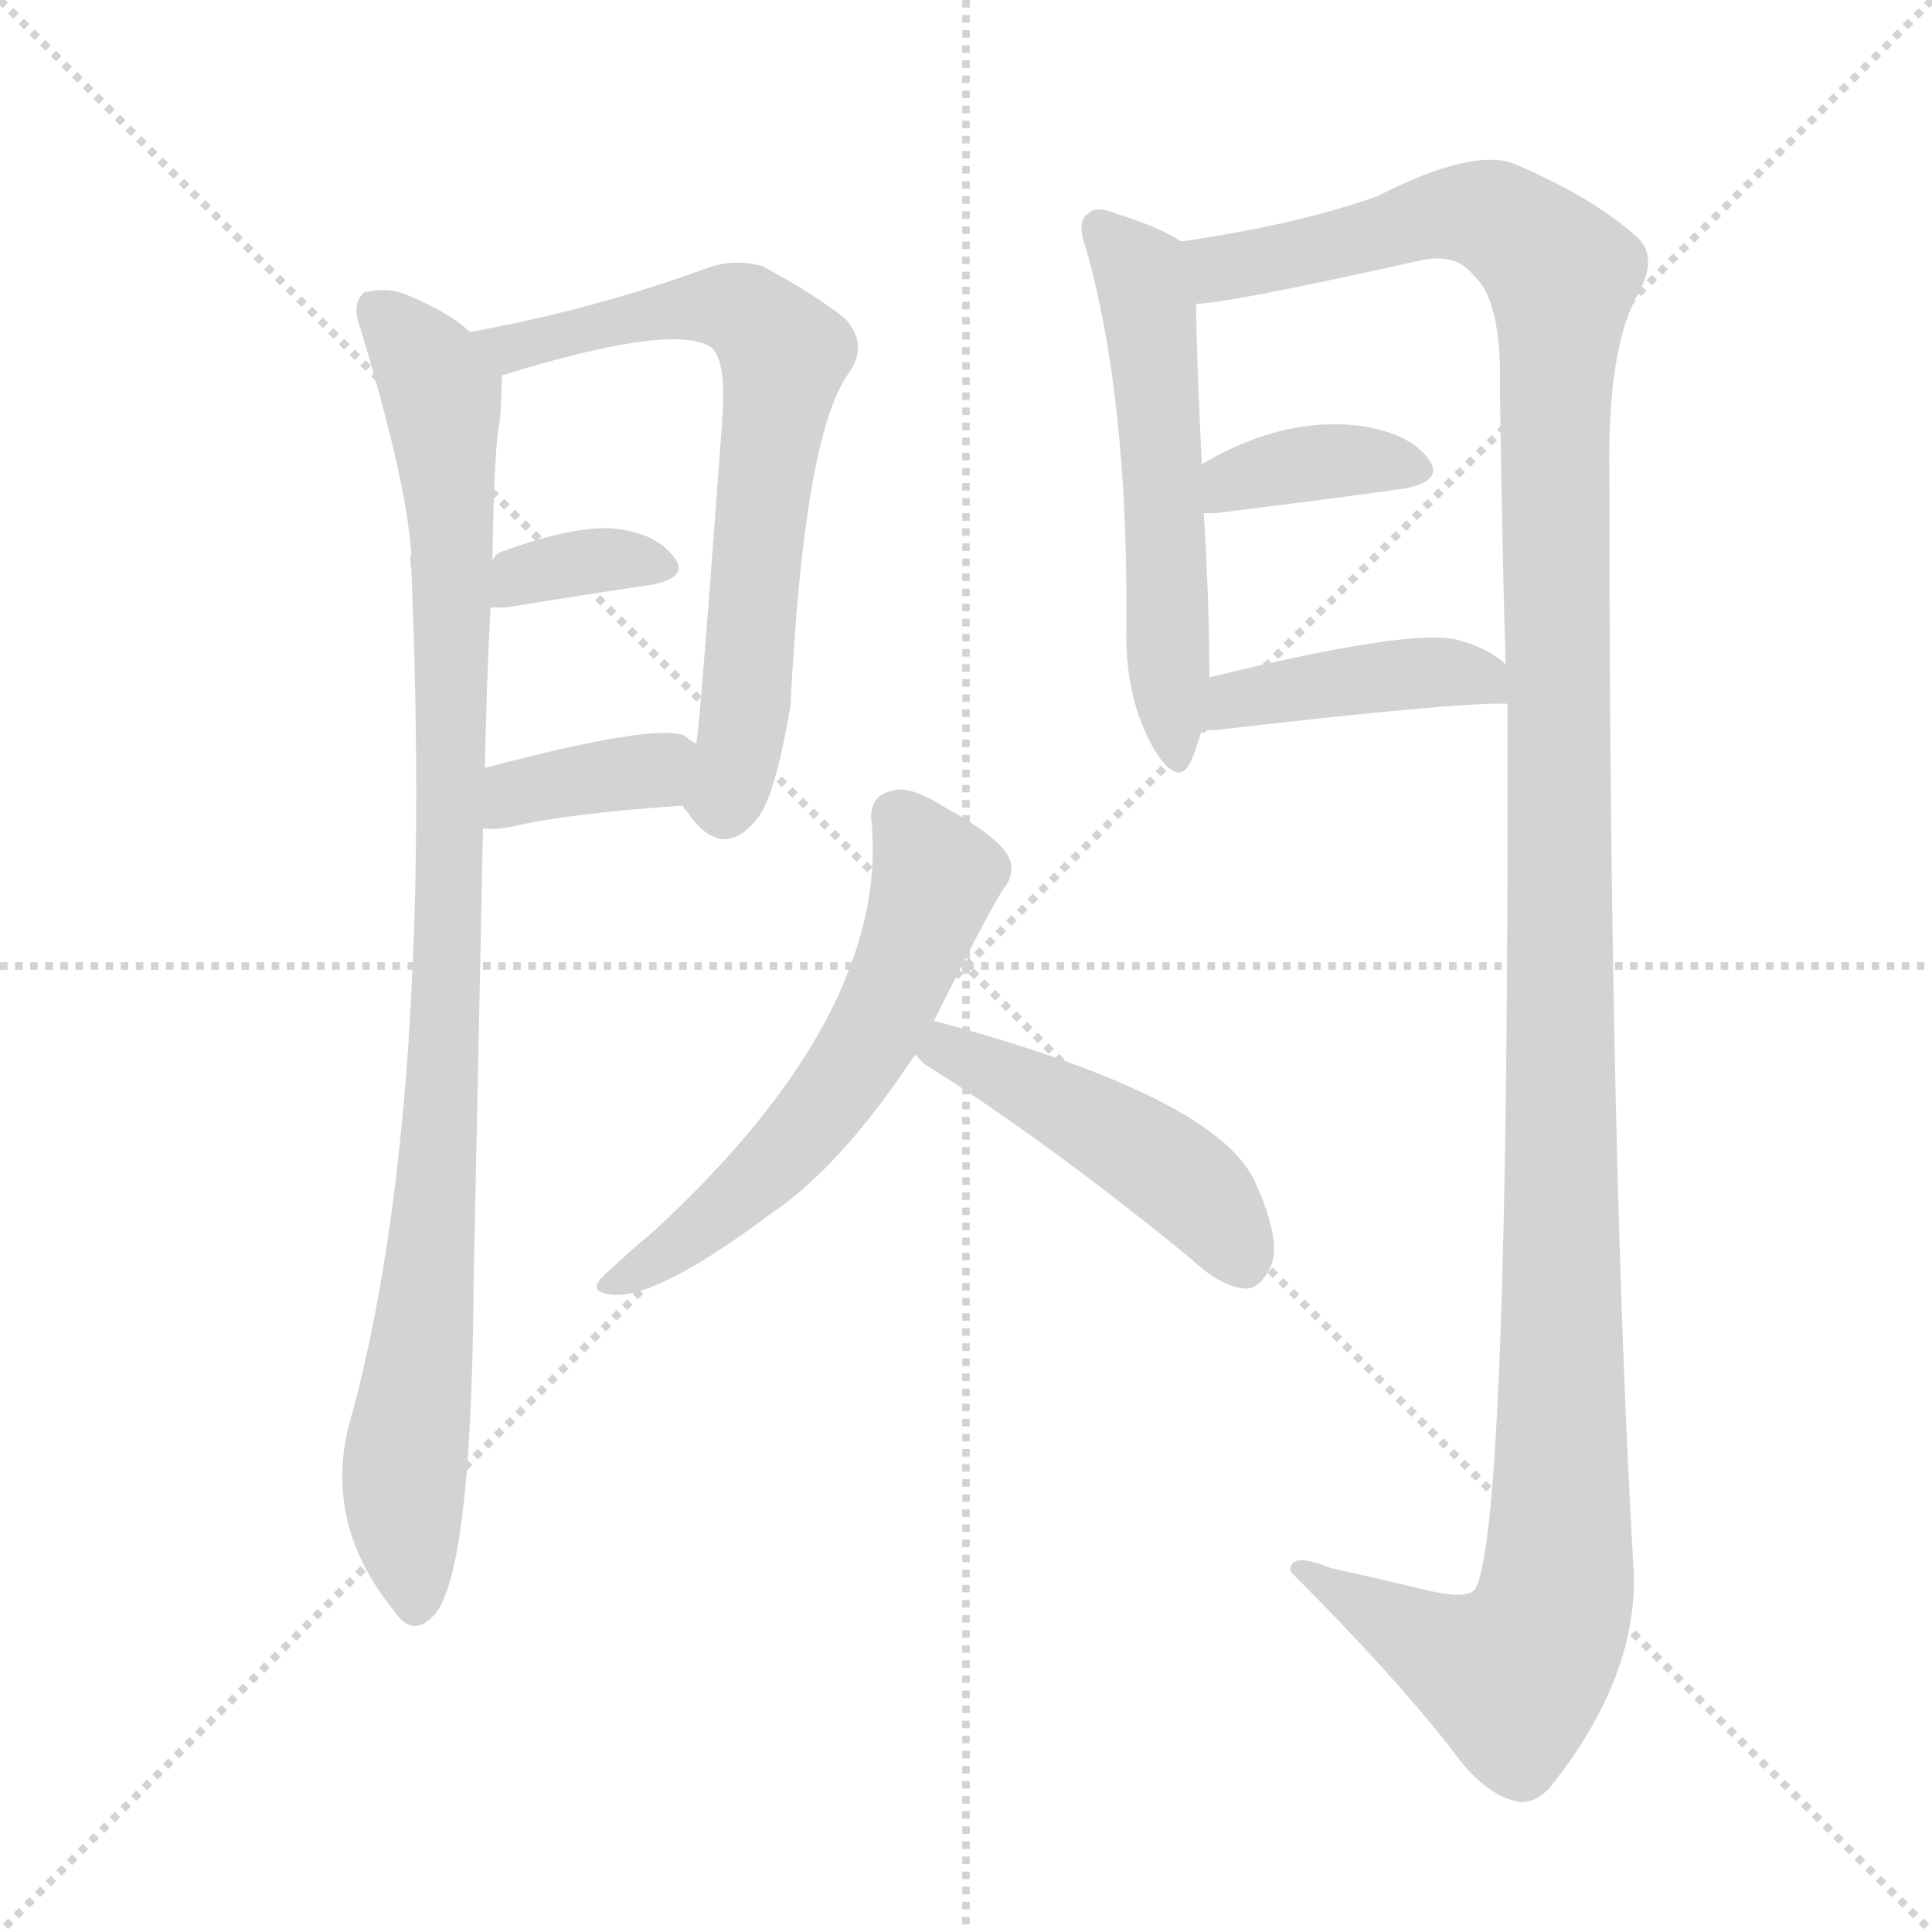
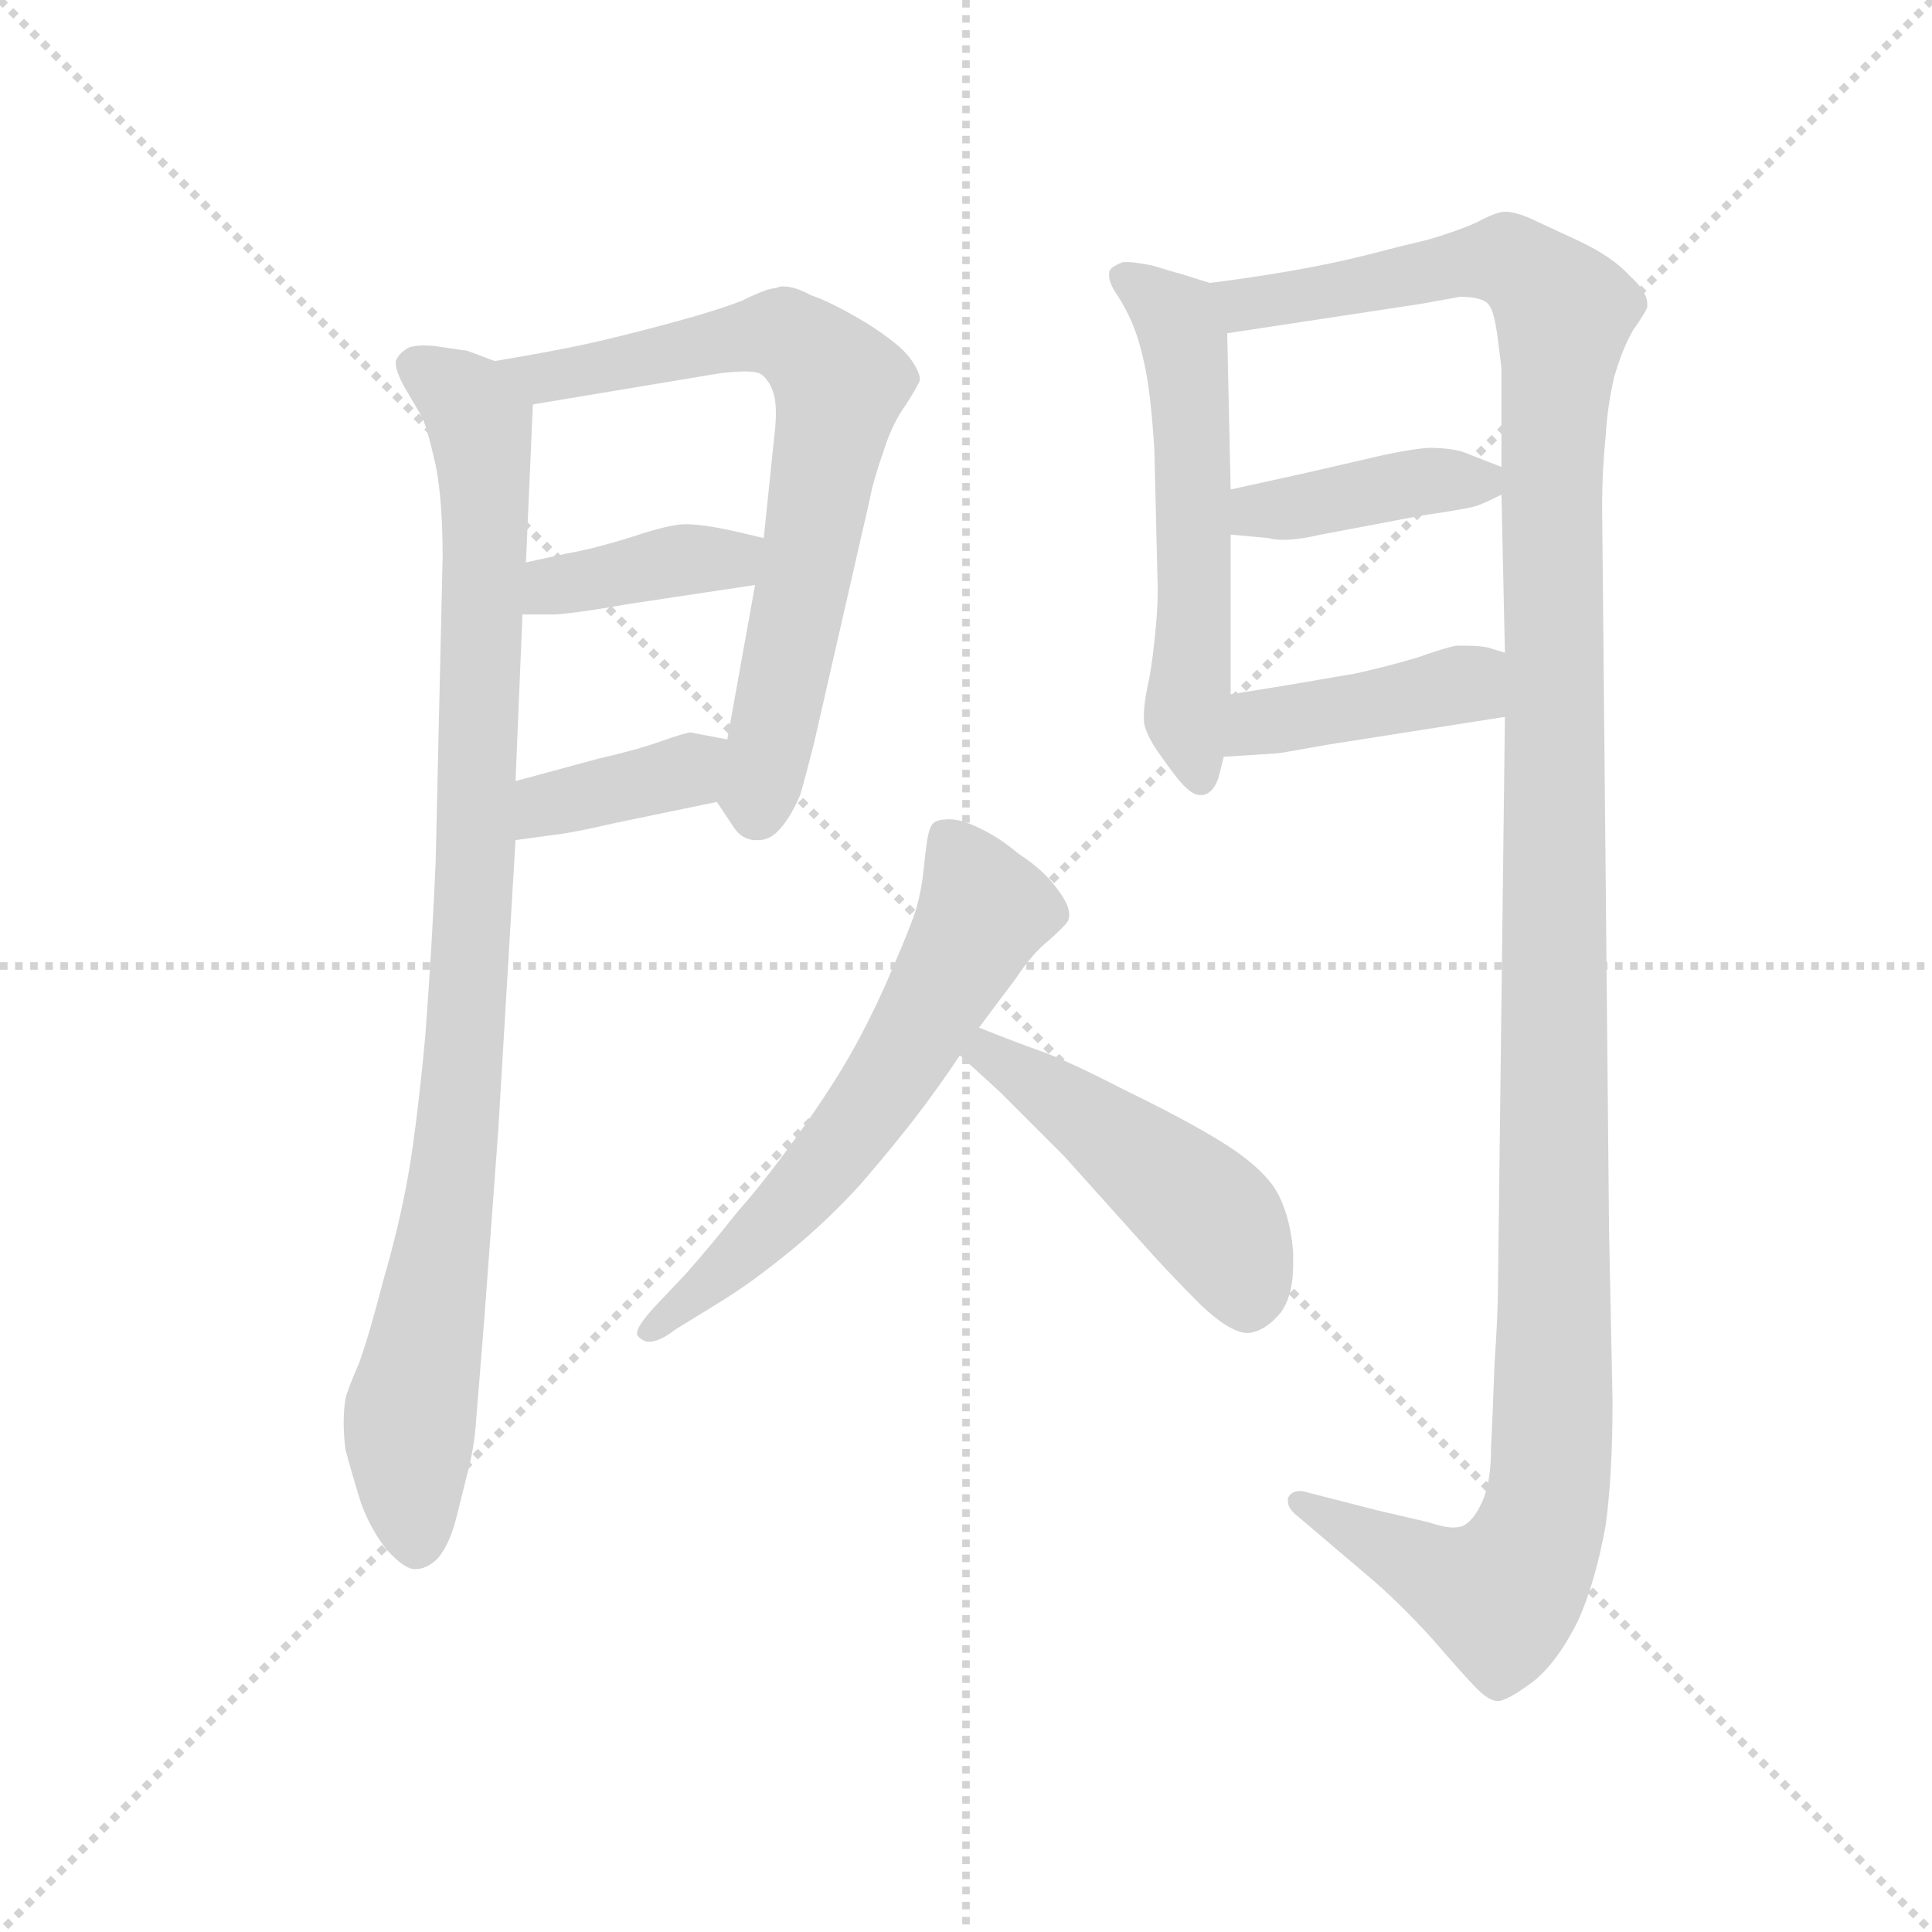
<svg xmlns="http://www.w3.org/2000/svg" version="1.1" viewBox="0 0 1024 1024">
  <g stroke="lightgray" stroke-dasharray="1,1" stroke-width="1" transform="scale(4, 4)">
    <line x1="0" y1="0" x2="256" y2="256" />
    <line x1="256" y1="0" x2="0" y2="256" />
    <line x1="128" y1="0" x2="128" y2="256" />
    <line x1="0" y1="128" x2="256" y2="128" />
  </g>
-   <g transform="scale(1, -1) translate(0, -900)">
+   <g transform="scale(0.92, -0.92) translate(60, -830)">
    <style type="text/css">
      
        @keyframes keyframes0 {
          from {
            stroke: blue;
-             stroke-dashoffset: 956;
+             stroke-dashoffset: 958;
            stroke-width: 128;
          }
          76% {
            animation-timing-function: step-end;
            stroke: blue;
            stroke-dashoffset: 0;
            stroke-width: 128;
          }
          to {
            stroke: black;
            stroke-width: 1024;
          }
        }
        #make-me-a-hanzi-animation-0 {
-           animation: keyframes0 1.028s both;
+           animation: keyframes0 1.03s both;
          animation-delay: 0s;
          animation-timing-function: linear;
        }
      
        @keyframes keyframes1 {
          from {
            stroke: blue;
-             stroke-dashoffset: 678;
-             stroke-width: 128;
-           }
-           69% {
+             stroke-dashoffset: 716;
+             stroke-width: 128;
+           }
+           70% {
            animation-timing-function: step-end;
            stroke: blue;
            stroke-dashoffset: 0;
            stroke-width: 128;
          }
          to {
            stroke: black;
            stroke-width: 1024;
          }
        }
        #make-me-a-hanzi-animation-1 {
-           animation: keyframes1 0.802s both;
-           animation-delay: 1.028s;
+           animation: keyframes1 0.833s both;
+           animation-delay: 1.03s;
          animation-timing-function: linear;
        }
      
        @keyframes keyframes2 {
          from {
            stroke: blue;
-             stroke-dashoffset: 347;
-             stroke-width: 128;
-           }
-           53% {
+             stroke-dashoffset: 390;
+             stroke-width: 128;
+           }
+           56% {
            animation-timing-function: step-end;
            stroke: blue;
            stroke-dashoffset: 0;
            stroke-width: 128;
          }
          to {
            stroke: black;
            stroke-width: 1024;
          }
        }
        #make-me-a-hanzi-animation-2 {
-           animation: keyframes2 0.532s both;
-           animation-delay: 1.83s;
+           animation: keyframes2 0.567s both;
+           animation-delay: 1.862s;
          animation-timing-function: linear;
        }
      
        @keyframes keyframes3 {
          from {
            stroke: blue;
-             stroke-dashoffset: 367;
-             stroke-width: 128;
-           }
-           54% {
+             stroke-dashoffset: 380;
+             stroke-width: 128;
+           }
+           55% {
            animation-timing-function: step-end;
            stroke: blue;
            stroke-dashoffset: 0;
            stroke-width: 128;
          }
          to {
            stroke: black;
            stroke-width: 1024;
          }
        }
        #make-me-a-hanzi-animation-3 {
-           animation: keyframes3 0.549s both;
-           animation-delay: 2.362s;
+           animation: keyframes3 0.559s both;
+           animation-delay: 2.43s;
          animation-timing-function: linear;
        }
      
        @keyframes keyframes4 {
          from {
            stroke: blue;
-             stroke-dashoffset: 541;
-             stroke-width: 128;
-           }
-           64% {
+             stroke-dashoffset: 563;
+             stroke-width: 128;
+           }
+           65% {
            animation-timing-function: step-end;
            stroke: blue;
            stroke-dashoffset: 0;
            stroke-width: 128;
          }
          to {
            stroke: black;
            stroke-width: 1024;
          }
        }
        #make-me-a-hanzi-animation-4 {
-           animation: keyframes4 0.69s both;
-           animation-delay: 2.911s;
+           animation: keyframes4 0.708s both;
+           animation-delay: 2.989s;
          animation-timing-function: linear;
        }
      
        @keyframes keyframes5 {
          from {
            stroke: blue;
-             stroke-dashoffset: 1336;
+             stroke-dashoffset: 1343;
            stroke-width: 128;
          }
          81% {
            animation-timing-function: step-end;
            stroke: blue;
            stroke-dashoffset: 0;
            stroke-width: 128;
          }
          to {
            stroke: black;
            stroke-width: 1024;
          }
        }
        #make-me-a-hanzi-animation-5 {
-           animation: keyframes5 1.337s both;
-           animation-delay: 3.601s;
+           animation: keyframes5 1.343s both;
+           animation-delay: 3.697s;
          animation-timing-function: linear;
        }
      
        @keyframes keyframes6 {
          from {
            stroke: blue;
-             stroke-dashoffset: 368;
-             stroke-width: 128;
-           }
-           55% {
+             stroke-dashoffset: 405;
+             stroke-width: 128;
+           }
+           57% {
            animation-timing-function: step-end;
            stroke: blue;
            stroke-dashoffset: 0;
            stroke-width: 128;
          }
          to {
            stroke: black;
            stroke-width: 1024;
          }
        }
        #make-me-a-hanzi-animation-6 {
-           animation: keyframes6 0.549s both;
-           animation-delay: 4.938s;
+           animation: keyframes6 0.58s both;
+           animation-delay: 5.04s;
          animation-timing-function: linear;
        }
      
        @keyframes keyframes7 {
          from {
            stroke: blue;
-             stroke-dashoffset: 418;
+             stroke-dashoffset: 416;
            stroke-width: 128;
          }
          58% {
            animation-timing-function: step-end;
            stroke: blue;
            stroke-dashoffset: 0;
            stroke-width: 128;
          }
          to {
            stroke: black;
            stroke-width: 1024;
          }
        }
        #make-me-a-hanzi-animation-7 {
-           animation: keyframes7 0.59s both;
-           animation-delay: 5.488s;
+           animation: keyframes7 0.589s both;
+           animation-delay: 5.62s;
          animation-timing-function: linear;
        }
      
        @keyframes keyframes8 {
          from {
            stroke: blue;
-             stroke-dashoffset: 580;
-             stroke-width: 128;
-           }
-           65% {
+             stroke-dashoffset: 617;
+             stroke-width: 128;
+           }
+           67% {
            animation-timing-function: step-end;
            stroke: blue;
            stroke-dashoffset: 0;
            stroke-width: 128;
          }
          to {
            stroke: black;
            stroke-width: 1024;
          }
        }
        #make-me-a-hanzi-animation-8 {
-           animation: keyframes8 0.722s both;
-           animation-delay: 6.078s;
+           animation: keyframes8 0.752s both;
+           animation-delay: 6.208s;
          animation-timing-function: linear;
        }
      
        @keyframes keyframes9 {
          from {
            stroke: blue;
-             stroke-dashoffset: 463;
-             stroke-width: 128;
-           }
-           60% {
+             stroke-dashoffset: 476;
+             stroke-width: 128;
+           }
+           61% {
            animation-timing-function: step-end;
            stroke: blue;
            stroke-dashoffset: 0;
            stroke-width: 128;
          }
          to {
            stroke: black;
            stroke-width: 1024;
          }
        }
        #make-me-a-hanzi-animation-9 {
-           animation: keyframes9 0.627s both;
-           animation-delay: 6.8s;
+           animation: keyframes9 0.637s both;
+           animation-delay: 6.96s;
          animation-timing-function: linear;
        }
      
    </style>
-     <path d="M 249 724 Q 239 734 215 744 Q 205 748 193 745 Q 186 739 191 726 Q 215 647 218 607 Q 217 603 218 598 Q 230 313 187 152 Q 169 95 209 46 Q 219 31 231 45 Q 250 70 251 218 Q 254 363 256 461 L 257 493 Q 258 542 260 578 L 261 603 Q 262 667 265 677 Q 266 693 266 701 C 266 712 266 712 249 724 Z" fill="lightgray" />
-     <path d="M 362 473 Q 362 472 364 470 Q 383 442 402 467 Q 411 479 419 526 Q 426 667 449 701 Q 461 717 448 731 Q 432 744 404 759 Q 389 763 375 758 Q 315 736 249 724 C 220 718 237 692 266 701 Q 353 728 375 717 Q 385 713 383 680 Q 371 515 369 506 C 366 476 359 477 362 473 Z" fill="lightgray" />
-     <path d="M 260 578 Q 263 578 268 578 Q 311 585 345 590 Q 366 594 357 605 Q 347 618 324 620 Q 303 621 267 608 Q 263 607 261 603 C 243 579 243 578 260 578 Z" fill="lightgray" />
-     <path d="M 256 461 Q 263 460 272 462 Q 302 469 362 473 C 392 475 395 492 369 506 Q 366 507 363 510 Q 348 517 257 493 C 228 485 226 463 256 461 Z" fill="lightgray" />
-     <path d="M 626 772 Q 616 779 591 787 Q 581 791 577 787 Q 570 783 576 767 Q 598 688 597 568 Q 596 531 611 504 Q 624 482 631 496 Q 634 503 637 513 L 641 541 Q 641 580 638 628 L 637 654 Q 634 715 634 739 C 634 768 634 768 626 772 Z" fill="lightgray" />
-     <path d="M 799 527 Q 800 91 782 58 Q 778 52 757 57 Q 732 63 705 69 Q 683 78 684 67 Q 739 12 770 -28 Q 785 -49 801 -54 Q 811 -58 821 -48 Q 867 9 866 65 Q 853 288 853 649 Q 852 713 867 742 Q 880 764 867 775 Q 843 796 803 813 Q 781 822 730 796 Q 688 781 626 772 C 596 767 604 735 634 739 Q 650 739 753 762 Q 772 766 781 754 Q 796 741 795 694 Q 796 618 798 548 L 799 527 Z" fill="lightgray" />
-     <path d="M 638 628 Q 639 628 644 628 Q 701 635 744 641 Q 766 645 757 657 Q 747 670 723 674 Q 681 680 637 654 C 611 639 608 628 638 628 Z" fill="lightgray" />
-     <path d="M 637 513 Q 640 513 644 513 Q 773 528 799 527 C 825 527 821 529 798 548 Q 788 557 772 561 Q 747 567 641 541 C 612 534 607 513 637 513 Z" fill="lightgray" />
-     <path d="M 495 359 Q 525 419 532 429 Q 539 438 534 447 Q 528 457 501 472 Q 482 484 473 481 Q 460 478 462 464 Q 471 362 346 247 Q 334 237 320 224 Q 313 217 319 215 Q 341 206 409 257 Q 446 282 485 341 L 495 359 Z" fill="lightgray" />
-     <path d="M 485 341 Q 486 340 490 336 Q 554 296 631 233 Q 647 218 660 217 Q 667 217 672 226 Q 681 239 665 274 Q 644 319 495 359 C 466 367 464 362 485 341 Z" fill="lightgray" />
+     <path d="M 225 622 L 209 628 Q 208 628 195 630 Q 189 631 184 631 Q 180 631 176 630 Q 170 627 168 622 L 168 621 Q 168 616 173 607 L 183 590 Q 186 584 191 562 Q 195 542 195 509 L 191 334 Q 189 286 185 233 Q 180 180 175 152 Q 170 124 161 93 Q 153 62 147 45 Q 140 29 139 24 Q 138 18 138 10 Q 138 3 139 -5 Q 143 -20 148 -36 Q 154 -52 163 -63 Q 173 -74 179 -74 Q 186 -74 192 -68 Q 199 -60 203 -44 L 210 -16 Q 213 -4 214 8 L 219 70 L 227 178 L 237 346 L 237 380 L 241 476 L 243 506 L 247 597 C 248 615 248 615 225 622 Z" fill="lightgray" />
+     <path d="M 353 368 L 363 353 Q 367 347 374 346 L 377 346 Q 383 346 388 351 Q 395 358 401 372 Q 405 386 409 402 L 441 542 Q 443 553 449 570 Q 454 586 462 597 Q 469 608 470 611 Q 470 616 464 624 Q 458 632 439 644 Q 419 656 407 660 Q 398 665 391 665 Q 389 665 387 664 Q 382 664 368 657 Q 353 651 323 643 Q 293 635 274 631 Q 255 627 225 622 C 195 617 217 592 247 597 L 355 615 Q 364 616 369 616 Q 377 616 379 614 Q 384 610 386 602 Q 387 598 387 592 Q 387 586 386 578 L 380 520 L 375 493 L 359 404 C 354 374 353 369 353 368 Z" fill="lightgray" />
+     <path d="M 241 476 L 260 476 Q 274 477 302 482 L 375 493 C 405 497 409 513 380 520 L 363 524 Q 345 528 335 528 Q 326 528 305 521 Q 283 514 266 511 L 243 506 C 214 500 211 476 241 476 Z" fill="lightgray" />
+     <path d="M 237 346 L 259 349 Q 269 350 295 356 L 353 368 C 382 374 388 398 359 404 L 338 408 Q 335 408 321 403 Q 307 398 285 393 L 237 380 C 208 372 207 342 237 346 Z" fill="lightgray" />
+     <path d="M 637 667 L 621 672 Q 617 673 604 677 Q 594 679 590 679 L 587 679 Q 579 676 579 673 L 579 671 Q 579 667 583 661 Q 589 652 593 642 Q 597 632 600 617 Q 603 602 605 572 L 607 490 Q 607 478 605 460 Q 603 442 601 434 Q 599 424 599 418 L 599 415 Q 599 410 605 400 Q 611 391 618 382 Q 626 372 631 372 L 633 372 Q 639 373 642 382 L 645 394 L 649 430 L 649 522 L 649 548 L 647 638 C 646 664 646 664 637 667 Z" fill="lightgray" />
+     <path d="M 807 417 L 803 89 Q 803 74 801 44 Q 800 15 799 -4 Q 799 -24 794 -35 Q 789 -46 783 -49 Q 781 -50 777 -50 Q 772 -50 763 -47 L 733 -40 L 694 -30 Q 691 -29 689 -29 Q 684 -29 682 -33 L 682 -35 Q 682 -39 687 -43 L 727 -77 Q 745 -92 765 -114 Q 784 -136 791 -143 Q 798 -150 803 -150 Q 808 -150 823 -139 Q 837 -128 849 -104 Q 859 -82 865 -49 Q 869 -20 869 23 L 867 120 L 863 538 Q 863 559 865 578 Q 866 596 870 613 Q 875 630 881 640 Q 888 650 889 653 L 889 655 Q 889 662 879 671 Q 869 682 850 691 L 822 704 Q 813 708 807 708 Q 802 708 791 702 Q 780 697 763 692 Q 746 688 727 683 Q 707 678 684 674 Q 661 670 637 667 C 607 663 617 633 647 638 L 759 655 L 781 659 Q 795 659 798 654 Q 801 650 803 634 L 805 618 L 805 561 L 805 545 L 807 454 L 807 417 Z" fill="lightgray" />
+     <path d="M 649 522 L 671 520 Q 674 519 679 519 Q 688 519 701 522 L 759 533 Q 787 537 792 539 Q 797 541 805 545 C 823 554 823 554 805 561 L 787 568 Q 779 572 763 572 Q 750 571 729 566 L 690 557 L 649 548 C 620 542 619 525 649 522 Z" fill="lightgray" />
+     <path d="M 645 394 L 676 396 Q 677 396 705 401 L 807 417 C 837 422 836 445 807 454 L 797 457 Q 792 458 785 458 L 779 458 Q 773 457 756 451 Q 739 446 721 442 L 680 435 L 649 430 C 619 425 615 392 645 394 Z" fill="lightgray" />
+     <path d="M 504 238 L 525 266 Q 535 281 544 288 Q 553 296 555 299 Q 556 301 556 303 Q 556 309 549 318 Q 541 329 527 338 Q 515 348 504 353 Q 494 358 487 358 Q 479 358 477 355 Q 475 352 474 345 Q 473 338 472 328 Q 471 318 468 307 Q 465 297 455 274 Q 445 250 433 228 Q 421 206 401 178 Q 381 150 365 132 Q 350 113 335 96 L 317 77 Q 307 66 307 62 L 307 61 Q 309 58 313 57 L 314 57 Q 320 57 329 64 L 355 80 Q 373 91 395 109 Q 417 127 436 148 Q 455 170 468 187 Q 481 204 493 222 L 504 238 Z" fill="lightgray" />
+     <path d="M 493 222 L 516 201 L 553 164 L 597 115 Q 612 98 632 78 Q 649 62 659 62 Q 669 63 678 74 Q 685 84 685 101 L 685 109 Q 683 132 674 146 Q 665 159 644 172 Q 623 185 588 202 Q 553 220 538 225 Q 524 230 504 238 C 476 249 471 242 493 222 Z" fill="lightgray" />
    <clipPath id="make-me-a-hanzi-clip-0">
-       <path d="M 249 724 Q 239 734 215 744 Q 205 748 193 745 Q 186 739 191 726 Q 215 647 218 607 Q 217 603 218 598 Q 230 313 187 152 Q 169 95 209 46 Q 219 31 231 45 Q 250 70 251 218 Q 254 363 256 461 L 257 493 Q 258 542 260 578 L 261 603 Q 262 667 265 677 Q 266 693 266 701 C 266 712 266 712 249 724 Z" />
-     </clipPath>
-     <path clip-path="url(#make-me-a-hanzi-clip-0)" d="M 200 737 L 234 691 L 240 615 L 236 344 L 214 114 L 220 50" fill="none" id="make-me-a-hanzi-animation-0" stroke-dasharray="828 1656" stroke-linecap="round" />
+       <path d="M 225 622 L 209 628 Q 208 628 195 630 Q 189 631 184 631 Q 180 631 176 630 Q 170 627 168 622 L 168 621 Q 168 616 173 607 L 183 590 Q 186 584 191 562 Q 195 542 195 509 L 191 334 Q 189 286 185 233 Q 180 180 175 152 Q 170 124 161 93 Q 153 62 147 45 Q 140 29 139 24 Q 138 18 138 10 Q 138 3 139 -5 Q 143 -20 148 -36 Q 154 -52 163 -63 Q 173 -74 179 -74 Q 186 -74 192 -68 Q 199 -60 203 -44 L 210 -16 Q 213 -4 214 8 L 219 70 L 227 178 L 237 346 L 237 380 L 241 476 L 243 506 L 247 597 C 248 615 248 615 225 622 Z" />
+     </clipPath>
+     <path clip-path="url(#make-me-a-hanzi-clip-0)" d="M 177 622 L 214 590 L 220 545 L 206 202 L 176 14 L 180 -60" fill="none" id="make-me-a-hanzi-animation-0" stroke-dasharray="830 1660" stroke-linecap="round" />
    <clipPath id="make-me-a-hanzi-clip-1">
-       <path d="M 362 473 Q 362 472 364 470 Q 383 442 402 467 Q 411 479 419 526 Q 426 667 449 701 Q 461 717 448 731 Q 432 744 404 759 Q 389 763 375 758 Q 315 736 249 724 C 220 718 237 692 266 701 Q 353 728 375 717 Q 385 713 383 680 Q 371 515 369 506 C 366 476 359 477 362 473 Z" />
-     </clipPath>
-     <path clip-path="url(#make-me-a-hanzi-clip-1)" d="M 257 721 L 275 714 L 331 731 L 386 738 L 415 712 L 400 612 L 392 501 L 383 477 L 371 477" fill="none" id="make-me-a-hanzi-animation-1" stroke-dasharray="550 1100" stroke-linecap="round" />
+       <path d="M 353 368 L 363 353 Q 367 347 374 346 L 377 346 Q 383 346 388 351 Q 395 358 401 372 Q 405 386 409 402 L 441 542 Q 443 553 449 570 Q 454 586 462 597 Q 469 608 470 611 Q 470 616 464 624 Q 458 632 439 644 Q 419 656 407 660 Q 398 665 391 665 Q 389 665 387 664 Q 382 664 368 657 Q 353 651 323 643 Q 293 635 274 631 Q 255 627 225 622 C 195 617 217 592 247 597 L 355 615 Q 364 616 369 616 Q 377 616 379 614 Q 384 610 386 602 Q 387 598 387 592 Q 387 586 386 578 L 380 520 L 375 493 L 359 404 C 354 374 353 369 353 368 Z" />
+     </clipPath>
+     <path clip-path="url(#make-me-a-hanzi-clip-1)" d="M 232 621 L 253 612 L 392 638 L 424 608 L 376 361" fill="none" id="make-me-a-hanzi-animation-1" stroke-dasharray="588 1176" stroke-linecap="round" />
    <clipPath id="make-me-a-hanzi-clip-2">
-       <path d="M 260 578 Q 263 578 268 578 Q 311 585 345 590 Q 366 594 357 605 Q 347 618 324 620 Q 303 621 267 608 Q 263 607 261 603 C 243 579 243 578 260 578 Z" />
-     </clipPath>
-     <path clip-path="url(#make-me-a-hanzi-clip-2)" d="M 264 584 L 276 595 L 296 600 L 328 604 L 349 599" fill="none" id="make-me-a-hanzi-animation-2" stroke-dasharray="219 438" stroke-linecap="round" />
+       <path d="M 241 476 L 260 476 Q 274 477 302 482 L 375 493 C 405 497 409 513 380 520 L 363 524 Q 345 528 335 528 Q 326 528 305 521 Q 283 514 266 511 L 243 506 C 214 500 211 476 241 476 Z" />
+     </clipPath>
+     <path clip-path="url(#make-me-a-hanzi-clip-2)" d="M 246 483 L 258 492 L 332 507 L 361 507 L 374 514" fill="none" id="make-me-a-hanzi-animation-2" stroke-dasharray="262 524" stroke-linecap="round" />
    <clipPath id="make-me-a-hanzi-clip-3">
-       <path d="M 256 461 Q 263 460 272 462 Q 302 469 362 473 C 392 475 395 492 369 506 Q 366 507 363 510 Q 348 517 257 493 C 228 485 226 463 256 461 Z" />
-     </clipPath>
-     <path clip-path="url(#make-me-a-hanzi-clip-3)" d="M 260 466 L 274 479 L 348 493 L 362 502" fill="none" id="make-me-a-hanzi-animation-3" stroke-dasharray="239 478" stroke-linecap="round" />
+       <path d="M 237 346 L 259 349 Q 269 350 295 356 L 353 368 C 382 374 388 398 359 404 L 338 408 Q 335 408 321 403 Q 307 398 285 393 L 237 380 C 208 372 207 342 237 346 Z" />
+     </clipPath>
+     <path clip-path="url(#make-me-a-hanzi-clip-3)" d="M 242 352 L 255 366 L 327 383 L 353 399" fill="none" id="make-me-a-hanzi-animation-3" stroke-dasharray="252 504" stroke-linecap="round" />
    <clipPath id="make-me-a-hanzi-clip-4">
-       <path d="M 626 772 Q 616 779 591 787 Q 581 791 577 787 Q 570 783 576 767 Q 598 688 597 568 Q 596 531 611 504 Q 624 482 631 496 Q 634 503 637 513 L 641 541 Q 641 580 638 628 L 637 654 Q 634 715 634 739 C 634 768 634 768 626 772 Z" />
-     </clipPath>
-     <path clip-path="url(#make-me-a-hanzi-clip-4)" d="M 584 779 L 603 758 L 609 734 L 622 502" fill="none" id="make-me-a-hanzi-animation-4" stroke-dasharray="413 826" stroke-linecap="round" />
+       <path d="M 637 667 L 621 672 Q 617 673 604 677 Q 594 679 590 679 L 587 679 Q 579 676 579 673 L 579 671 Q 579 667 583 661 Q 589 652 593 642 Q 597 632 600 617 Q 603 602 605 572 L 607 490 Q 607 478 605 460 Q 603 442 601 434 Q 599 424 599 418 L 599 415 Q 599 410 605 400 Q 611 391 618 382 Q 626 372 631 372 L 633 372 Q 639 373 642 382 L 645 394 L 649 430 L 649 522 L 649 548 L 647 638 C 646 664 646 664 637 667 Z" />
+     </clipPath>
+     <path clip-path="url(#make-me-a-hanzi-clip-4)" d="M 586 672 L 612 652 L 621 637 L 628 542 L 623 420 L 632 382" fill="none" id="make-me-a-hanzi-animation-4" stroke-dasharray="435 870" stroke-linecap="round" />
    <clipPath id="make-me-a-hanzi-clip-5">
-       <path d="M 799 527 Q 800 91 782 58 Q 778 52 757 57 Q 732 63 705 69 Q 683 78 684 67 Q 739 12 770 -28 Q 785 -49 801 -54 Q 811 -58 821 -48 Q 867 9 866 65 Q 853 288 853 649 Q 852 713 867 742 Q 880 764 867 775 Q 843 796 803 813 Q 781 822 730 796 Q 688 781 626 772 C 596 767 604 735 634 739 Q 650 739 753 762 Q 772 766 781 754 Q 796 741 795 694 Q 796 618 798 548 L 799 527 Z" />
-     </clipPath>
-     <path clip-path="url(#make-me-a-hanzi-clip-5)" d="M 636 745 L 654 760 L 779 787 L 798 781 L 828 752 L 824 50 L 802 12 L 765 25 L 693 64" fill="none" id="make-me-a-hanzi-animation-5" stroke-dasharray="1208 2416" stroke-linecap="round" />
+       <path d="M 807 417 L 803 89 Q 803 74 801 44 Q 800 15 799 -4 Q 799 -24 794 -35 Q 789 -46 783 -49 Q 781 -50 777 -50 Q 772 -50 763 -47 L 733 -40 L 694 -30 Q 691 -29 689 -29 Q 684 -29 682 -33 L 682 -35 Q 682 -39 687 -43 L 727 -77 Q 745 -92 765 -114 Q 784 -136 791 -143 Q 798 -150 803 -150 Q 808 -150 823 -139 Q 837 -128 849 -104 Q 859 -82 865 -49 Q 869 -20 869 23 L 867 120 L 863 538 Q 863 559 865 578 Q 866 596 870 613 Q 875 630 881 640 Q 888 650 889 653 L 889 655 Q 889 662 879 671 Q 869 682 850 691 L 822 704 Q 813 708 807 708 Q 802 708 791 702 Q 780 697 763 692 Q 746 688 727 683 Q 707 678 684 674 Q 661 670 637 667 C 607 663 617 633 647 638 L 759 655 L 781 659 Q 795 659 798 654 Q 801 650 803 634 L 805 618 L 805 561 L 805 545 L 807 454 L 807 417 Z" />
+     </clipPath>
+     <path clip-path="url(#make-me-a-hanzi-clip-5)" d="M 646 662 L 657 655 L 776 678 L 810 679 L 831 663 L 840 647 L 834 568 L 835 15 L 828 -50 L 804 -90 L 771 -79 L 687 -34" fill="none" id="make-me-a-hanzi-animation-5" stroke-dasharray="1215 2430" stroke-linecap="round" />
    <clipPath id="make-me-a-hanzi-clip-6">
-       <path d="M 638 628 Q 639 628 644 628 Q 701 635 744 641 Q 766 645 757 657 Q 747 670 723 674 Q 681 680 637 654 C 611 639 608 628 638 628 Z" />
-     </clipPath>
-     <path clip-path="url(#make-me-a-hanzi-clip-6)" d="M 641 635 L 654 645 L 703 656 L 748 651" fill="none" id="make-me-a-hanzi-animation-6" stroke-dasharray="240 480" stroke-linecap="round" />
+       <path d="M 649 522 L 671 520 Q 674 519 679 519 Q 688 519 701 522 L 759 533 Q 787 537 792 539 Q 797 541 805 545 C 823 554 823 554 805 561 L 787 568 Q 779 572 763 572 Q 750 571 729 566 L 690 557 L 649 548 C 620 542 619 525 649 522 Z" />
+     </clipPath>
+     <path clip-path="url(#make-me-a-hanzi-clip-6)" d="M 655 529 L 664 536 L 760 553 L 792 552 L 798 557" fill="none" id="make-me-a-hanzi-animation-6" stroke-dasharray="277 554" stroke-linecap="round" />
    <clipPath id="make-me-a-hanzi-clip-7">
-       <path d="M 637 513 Q 640 513 644 513 Q 773 528 799 527 C 825 527 821 529 798 548 Q 788 557 772 561 Q 747 567 641 541 C 612 534 607 513 637 513 Z" />
-     </clipPath>
-     <path clip-path="url(#make-me-a-hanzi-clip-7)" d="M 641 520 L 657 530 L 742 543 L 774 544 L 796 532" fill="none" id="make-me-a-hanzi-animation-7" stroke-dasharray="290 580" stroke-linecap="round" />
+       <path d="M 645 394 L 676 396 Q 677 396 705 401 L 807 417 C 837 422 836 445 807 454 L 797 457 Q 792 458 785 458 L 779 458 Q 773 457 756 451 Q 739 446 721 442 L 680 435 L 649 430 C 619 425 615 392 645 394 Z" />
+     </clipPath>
+     <path clip-path="url(#make-me-a-hanzi-clip-7)" d="M 652 399 L 675 416 L 786 436 L 799 423" fill="none" id="make-me-a-hanzi-animation-7" stroke-dasharray="288 576" stroke-linecap="round" />
    <clipPath id="make-me-a-hanzi-clip-8">
-       <path d="M 495 359 Q 525 419 532 429 Q 539 438 534 447 Q 528 457 501 472 Q 482 484 473 481 Q 460 478 462 464 Q 471 362 346 247 Q 334 237 320 224 Q 313 217 319 215 Q 341 206 409 257 Q 446 282 485 341 L 495 359 Z" />
-     </clipPath>
-     <path clip-path="url(#make-me-a-hanzi-clip-8)" d="M 475 468 L 496 434 L 460 347 L 390 263 L 323 219" fill="none" id="make-me-a-hanzi-animation-8" stroke-dasharray="452 904" stroke-linecap="round" />
+       <path d="M 504 238 L 525 266 Q 535 281 544 288 Q 553 296 555 299 Q 556 301 556 303 Q 556 309 549 318 Q 541 329 527 338 Q 515 348 504 353 Q 494 358 487 358 Q 479 358 477 355 Q 475 352 474 345 Q 473 338 472 328 Q 471 318 468 307 Q 465 297 455 274 Q 445 250 433 228 Q 421 206 401 178 Q 381 150 365 132 Q 350 113 335 96 L 317 77 Q 307 66 307 62 L 307 61 Q 309 58 313 57 L 314 57 Q 320 57 329 64 L 355 80 Q 373 91 395 109 Q 417 127 436 148 Q 455 170 468 187 Q 481 204 493 222 L 504 238 Z" />
+     </clipPath>
+     <path clip-path="url(#make-me-a-hanzi-clip-8)" d="M 485 347 L 506 304 L 452 208 L 388 128 L 312 62" fill="none" id="make-me-a-hanzi-animation-8" stroke-dasharray="489 978" stroke-linecap="round" />
    <clipPath id="make-me-a-hanzi-clip-9">
-       <path d="M 485 341 Q 486 340 490 336 Q 554 296 631 233 Q 647 218 660 217 Q 667 217 672 226 Q 681 239 665 274 Q 644 319 495 359 C 466 367 464 362 485 341 Z" />
-     </clipPath>
-     <path clip-path="url(#make-me-a-hanzi-clip-9)" d="M 492 343 L 526 335 L 606 290 L 635 267 L 659 231" fill="none" id="make-me-a-hanzi-animation-9" stroke-dasharray="335 670" stroke-linecap="round" />
+       <path d="M 493 222 L 516 201 L 553 164 L 597 115 Q 612 98 632 78 Q 649 62 659 62 Q 669 63 678 74 Q 685 84 685 101 L 685 109 Q 683 132 674 146 Q 665 159 644 172 Q 623 185 588 202 Q 553 220 538 225 Q 524 230 504 238 C 476 249 471 242 493 222 Z" />
+     </clipPath>
+     <path clip-path="url(#make-me-a-hanzi-clip-9)" d="M 503 221 L 509 223 L 536 207 L 629 136 L 645 119 L 658 79" fill="none" id="make-me-a-hanzi-animation-9" stroke-dasharray="348 696" stroke-linecap="round" />
  </g>
</svg>
